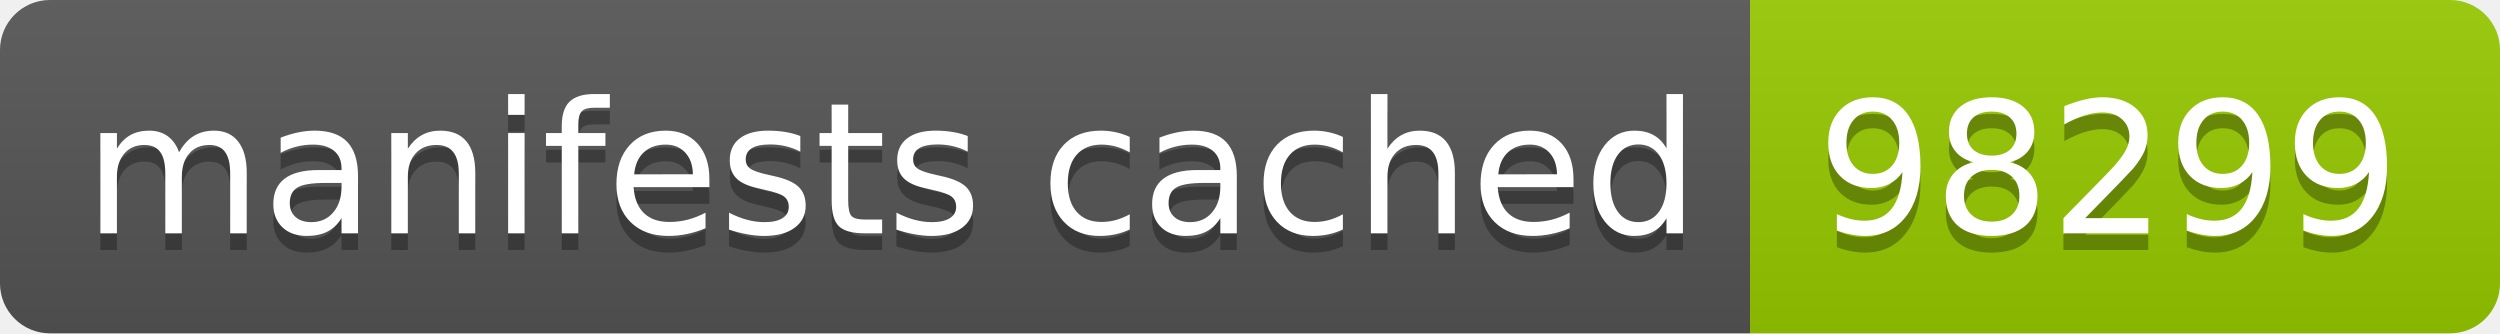
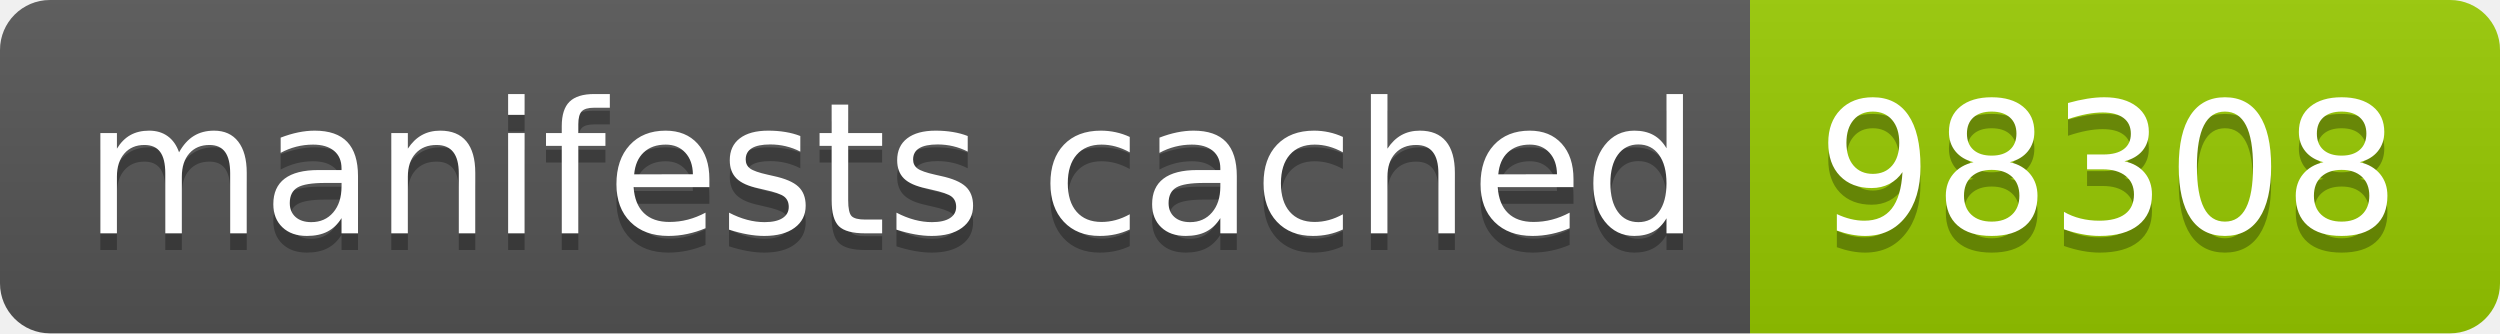
- <svg xmlns="http://www.w3.org/2000/svg" width="150" height="20" role="img" aria-label="manifests cached: 98299">
+ <svg xmlns="http://www.w3.org/2000/svg" width="150" height="20" role="img" aria-label="manifests cached: 98308">
  <linearGradient id="s" x2="0" y2="100%">
    <stop offset="0" stop-color="#bbb" stop-opacity=".1" />
    <stop offset="1" stop-opacity=".1" />
  </linearGradient>
  <clipPath id="r">
    <rect width="150" height="20" rx="3" fill="#fff" />
  </clipPath>
  <g clip-path="url(#r)">
    <rect width="105" height="20" fill="#555" />
    <rect x="105" width="45" height="20" fill="#97ca00" />
    <rect width="150" height="20" fill="url(#s)" />
  </g>
  <g fill="#fff" text-anchor="middle" font-family="Verdana,Geneva,DejaVu Sans,sans-serif" text-rendering="geometricPrecision" font-size="110">
    <text aria-hidden="true" x="535" y="150" fill="#010101" fill-opacity=".3" transform="scale(.1)" textLength="950">manifests cached</text>
    <text x="535" y="140" transform="scale(.1)" fill="#fff" textLength="950">manifests cached</text>
-     <text aria-hidden="true" x="1265" y="150" fill="#010101" fill-opacity=".3" transform="scale(.1)" textLength="350">98299</text>
-     <text x="1265" y="140" transform="scale(.1)" fill="#fff" textLength="350">98299</text>
+     <text aria-hidden="true" x="1265" y="150" fill="#010101" fill-opacity=".3" transform="scale(.1)" textLength="350">98308</text>
+     <text x="1265" y="140" transform="scale(.1)" fill="#fff" textLength="350">98308</text>
  </g>
</svg>
